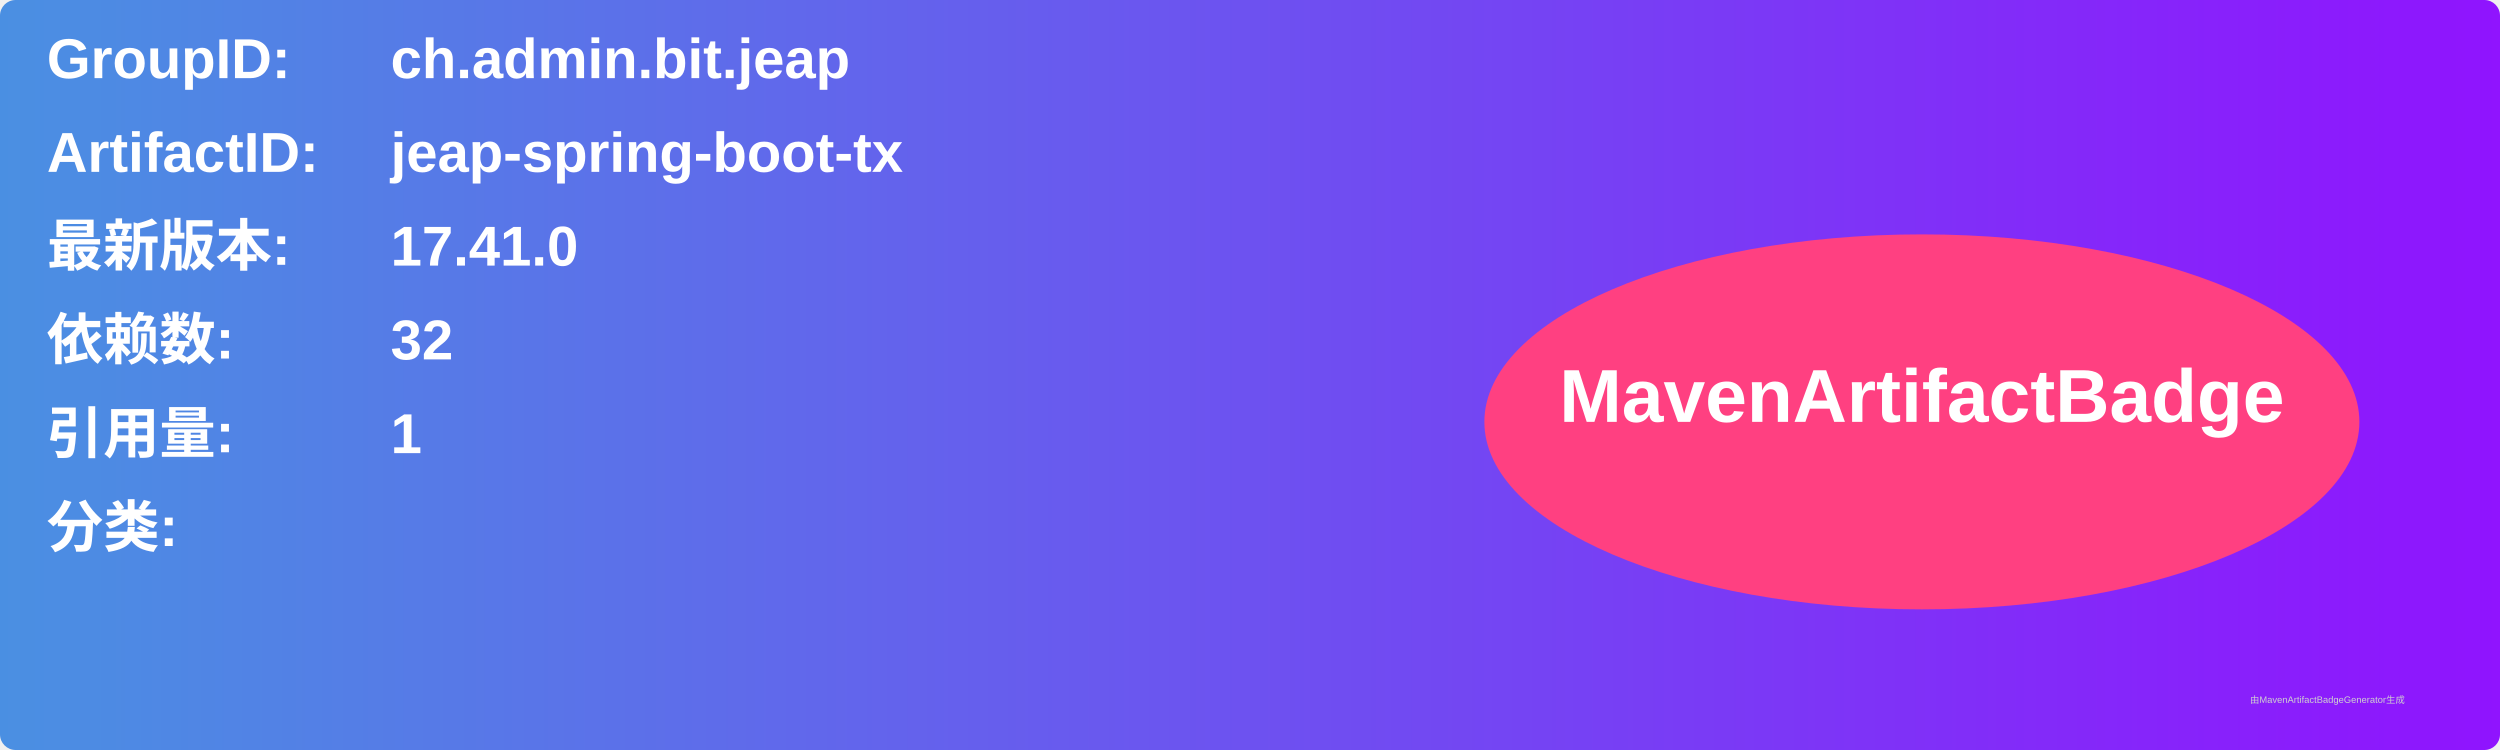
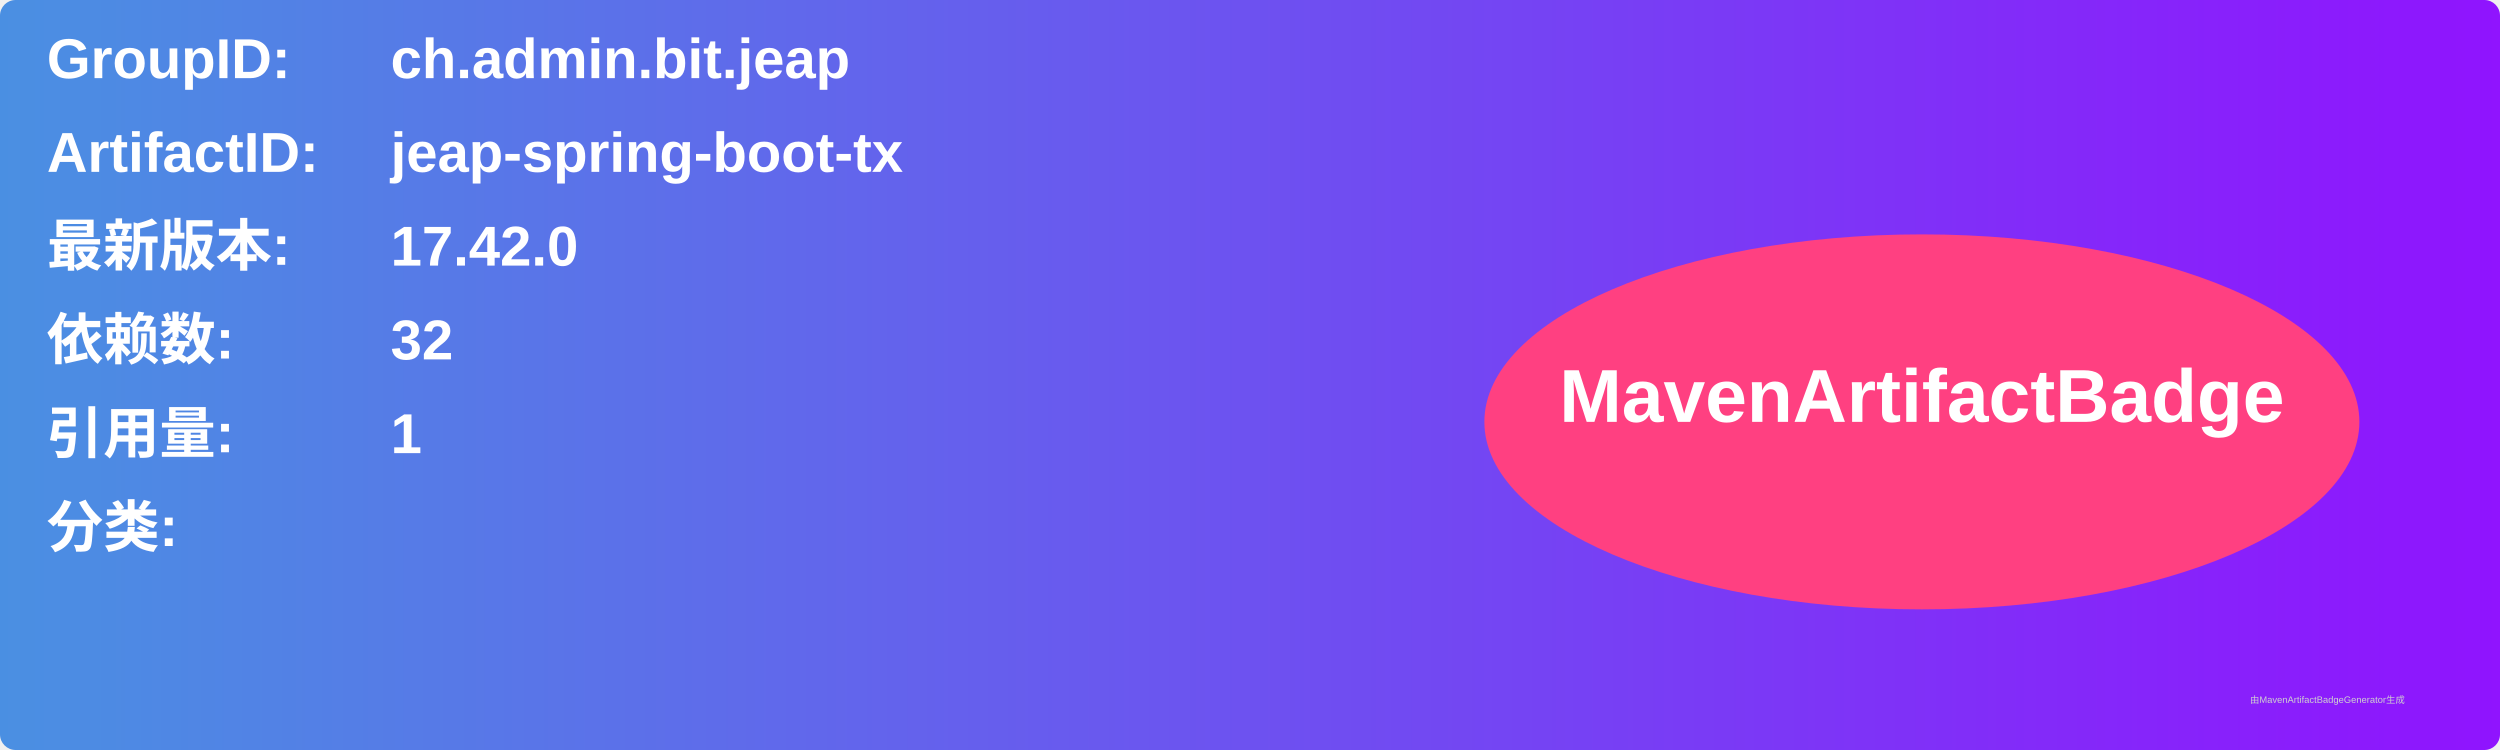
<svg xmlns="http://www.w3.org/2000/svg" width="800" height="240" viewBox="0 0 800 240">
  <linearGradient id="grad" x1="0%" y1="0%" x2="100%" y2="0%">
    <stop offset="0%" stop-color="#4a90e2" />
    <stop offset="100%" stop-color="#9013fe" />
  </linearGradient>
  <rect width="100%" height="100%" rx="5" ry="5" fill="url(#grad)" />
  <g transform="translate(15, 15)">
    <text x="0" y="10" font-family="Arial" font-size="18" fill="white" font-weight="bold" width="260">GroupID:</text>
    <text x="110" y="10" font-family="Arial" font-size="18" fill="white" font-weight="bold" width="460">ch.admin.bit.jeap</text>
    <text x="0" y="40" font-family="Arial" font-size="18" fill="white" font-weight="bold" width="260">ArtifactID:</text>
    <text x="110" y="40" font-family="Arial" font-size="18" fill="white" font-weight="bold" width="460">jeap-spring-boot-tx</text>
    <text x="0" y="70" font-family="Arial" font-size="18" fill="white" font-weight="bold">最新版本:</text>
    <text x="110" y="70" font-family="Arial" font-size="18" fill="white" font-weight="bold">
-       <tspan font-weight="bold">17.41.0</tspan>
+       <tspan font-weight="bold">17.42.0</tspan>
    </text>
    <text x="0" y="100" font-family="Arial" font-size="18" fill="white" font-weight="bold">依赖数: </text>
    <text x="110" y="100" font-family="Arial" font-size="18" fill="white">
      <tspan font-weight="bold">32</tspan>
    </text>
    <text x="0" y="130" font-family="Arial" font-size="18" fill="white" font-weight="bold">引用量: </text>
    <text x="110" y="130" font-family="Arial" font-size="18" fill="white">
      <tspan font-weight="bold">1</tspan>
    </text>
    <text x="0" y="160" font-family="Arial" font-size="18" fill="white" font-weight="bold">分类:</text>
    <text x="10" y="190" font-family="Arial" font-size="10" fill="white">
      <tspan font-weight="bold" />
    </text>
    <ellipse cx="600" cy="120" rx="140" ry="60" fill="#ff4081" />
    <text x="600" y="120" text-anchor="middle" font-family="Arial" font-size="24" fill="white" font-weight="bold">MavenArtifactBadge</text>
  </g>
  <text x="720" y="225" font-family="Arial" font-size="3" fill="#d0d0d0">由MavenArtifactBadgeGenerator生成</text>
</svg>
